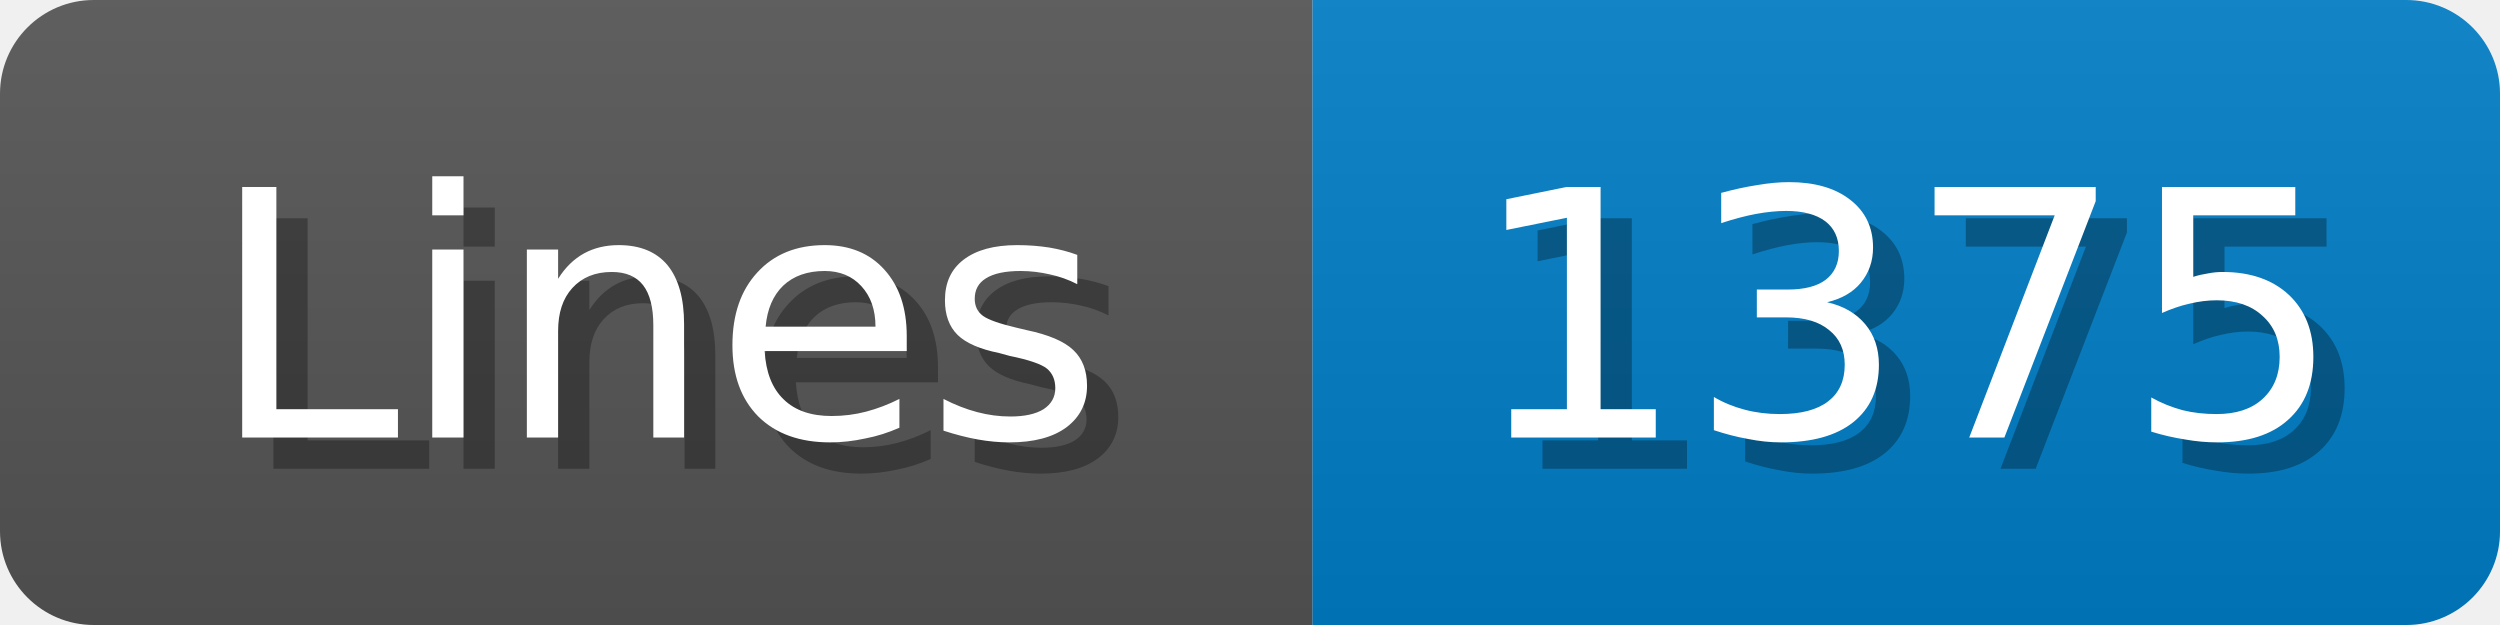
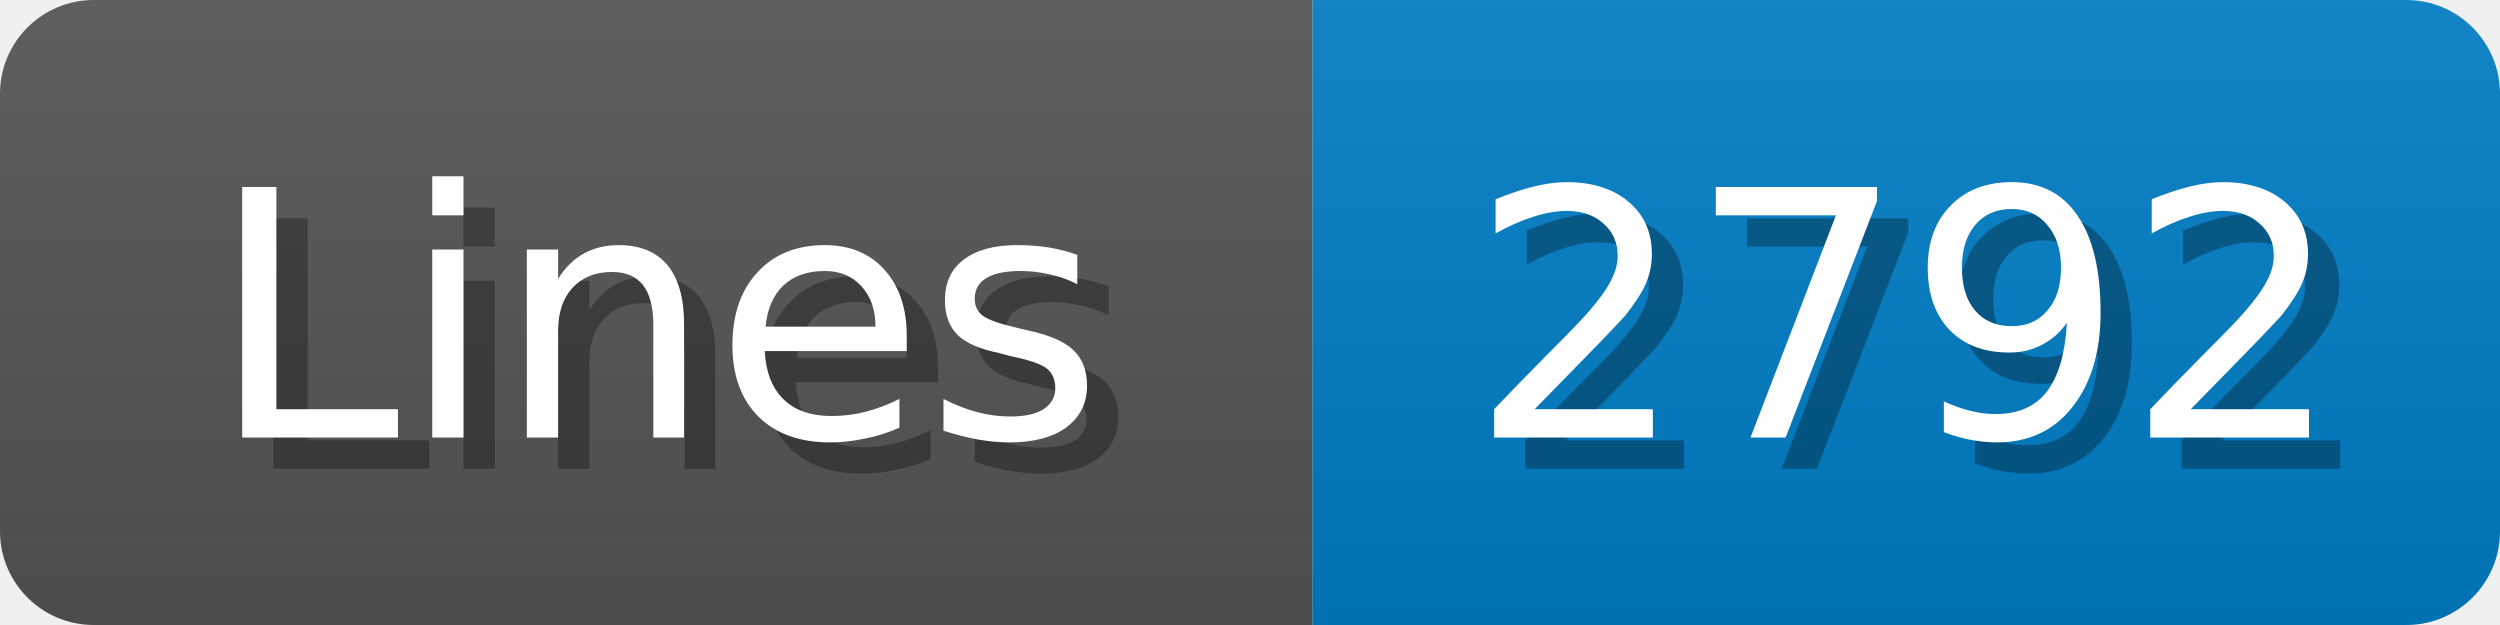
<svg xmlns="http://www.w3.org/2000/svg" width="80" height="20">
  <linearGradient id="b" x2="0" y2="100%">
    <stop offset="0" stop-color="#bbb" stop-opacity=".1" />
    <stop offset="1" stop-opacity=".1" />
  </linearGradient>
  <mask id="anybadge_1">
    <rect width="80" height="20" rx="3" fill="#fff" />
  </mask>
  <g mask="url(#anybadge_1)">
    <path fill="#555" d="M0 0h42v20H0z" />
    <path fill="#007ec6" d="M42 0h38v20H42z" />
    <path fill="url(#b)" d="M0 0h80v20H0z" />
  </g>
  <g fill="#fff" text-anchor="middle" font-family="DejaVu Sans,Verdana,Geneva,sans-serif" font-size="11">
    <text x="22.0" y="15" fill="#010101" fill-opacity=".3">Lines</text>
    <text x="21.0" y="14">Lines</text>
  </g>
  <g fill="#fff" text-anchor="middle" font-family="DejaVu Sans,Verdana,Geneva,sans-serif" font-size="11">
-     <text x="62.0" y="15" fill="#010101" fill-opacity=".3">1375</text>
-     <text x="61.0" y="14">1375</text>
+     <text x="62.0" y="15" fill="#010101" fill-opacity=".3">2792</text>
+     <text x="61.0" y="14">2792</text>
  </g>
</svg>
